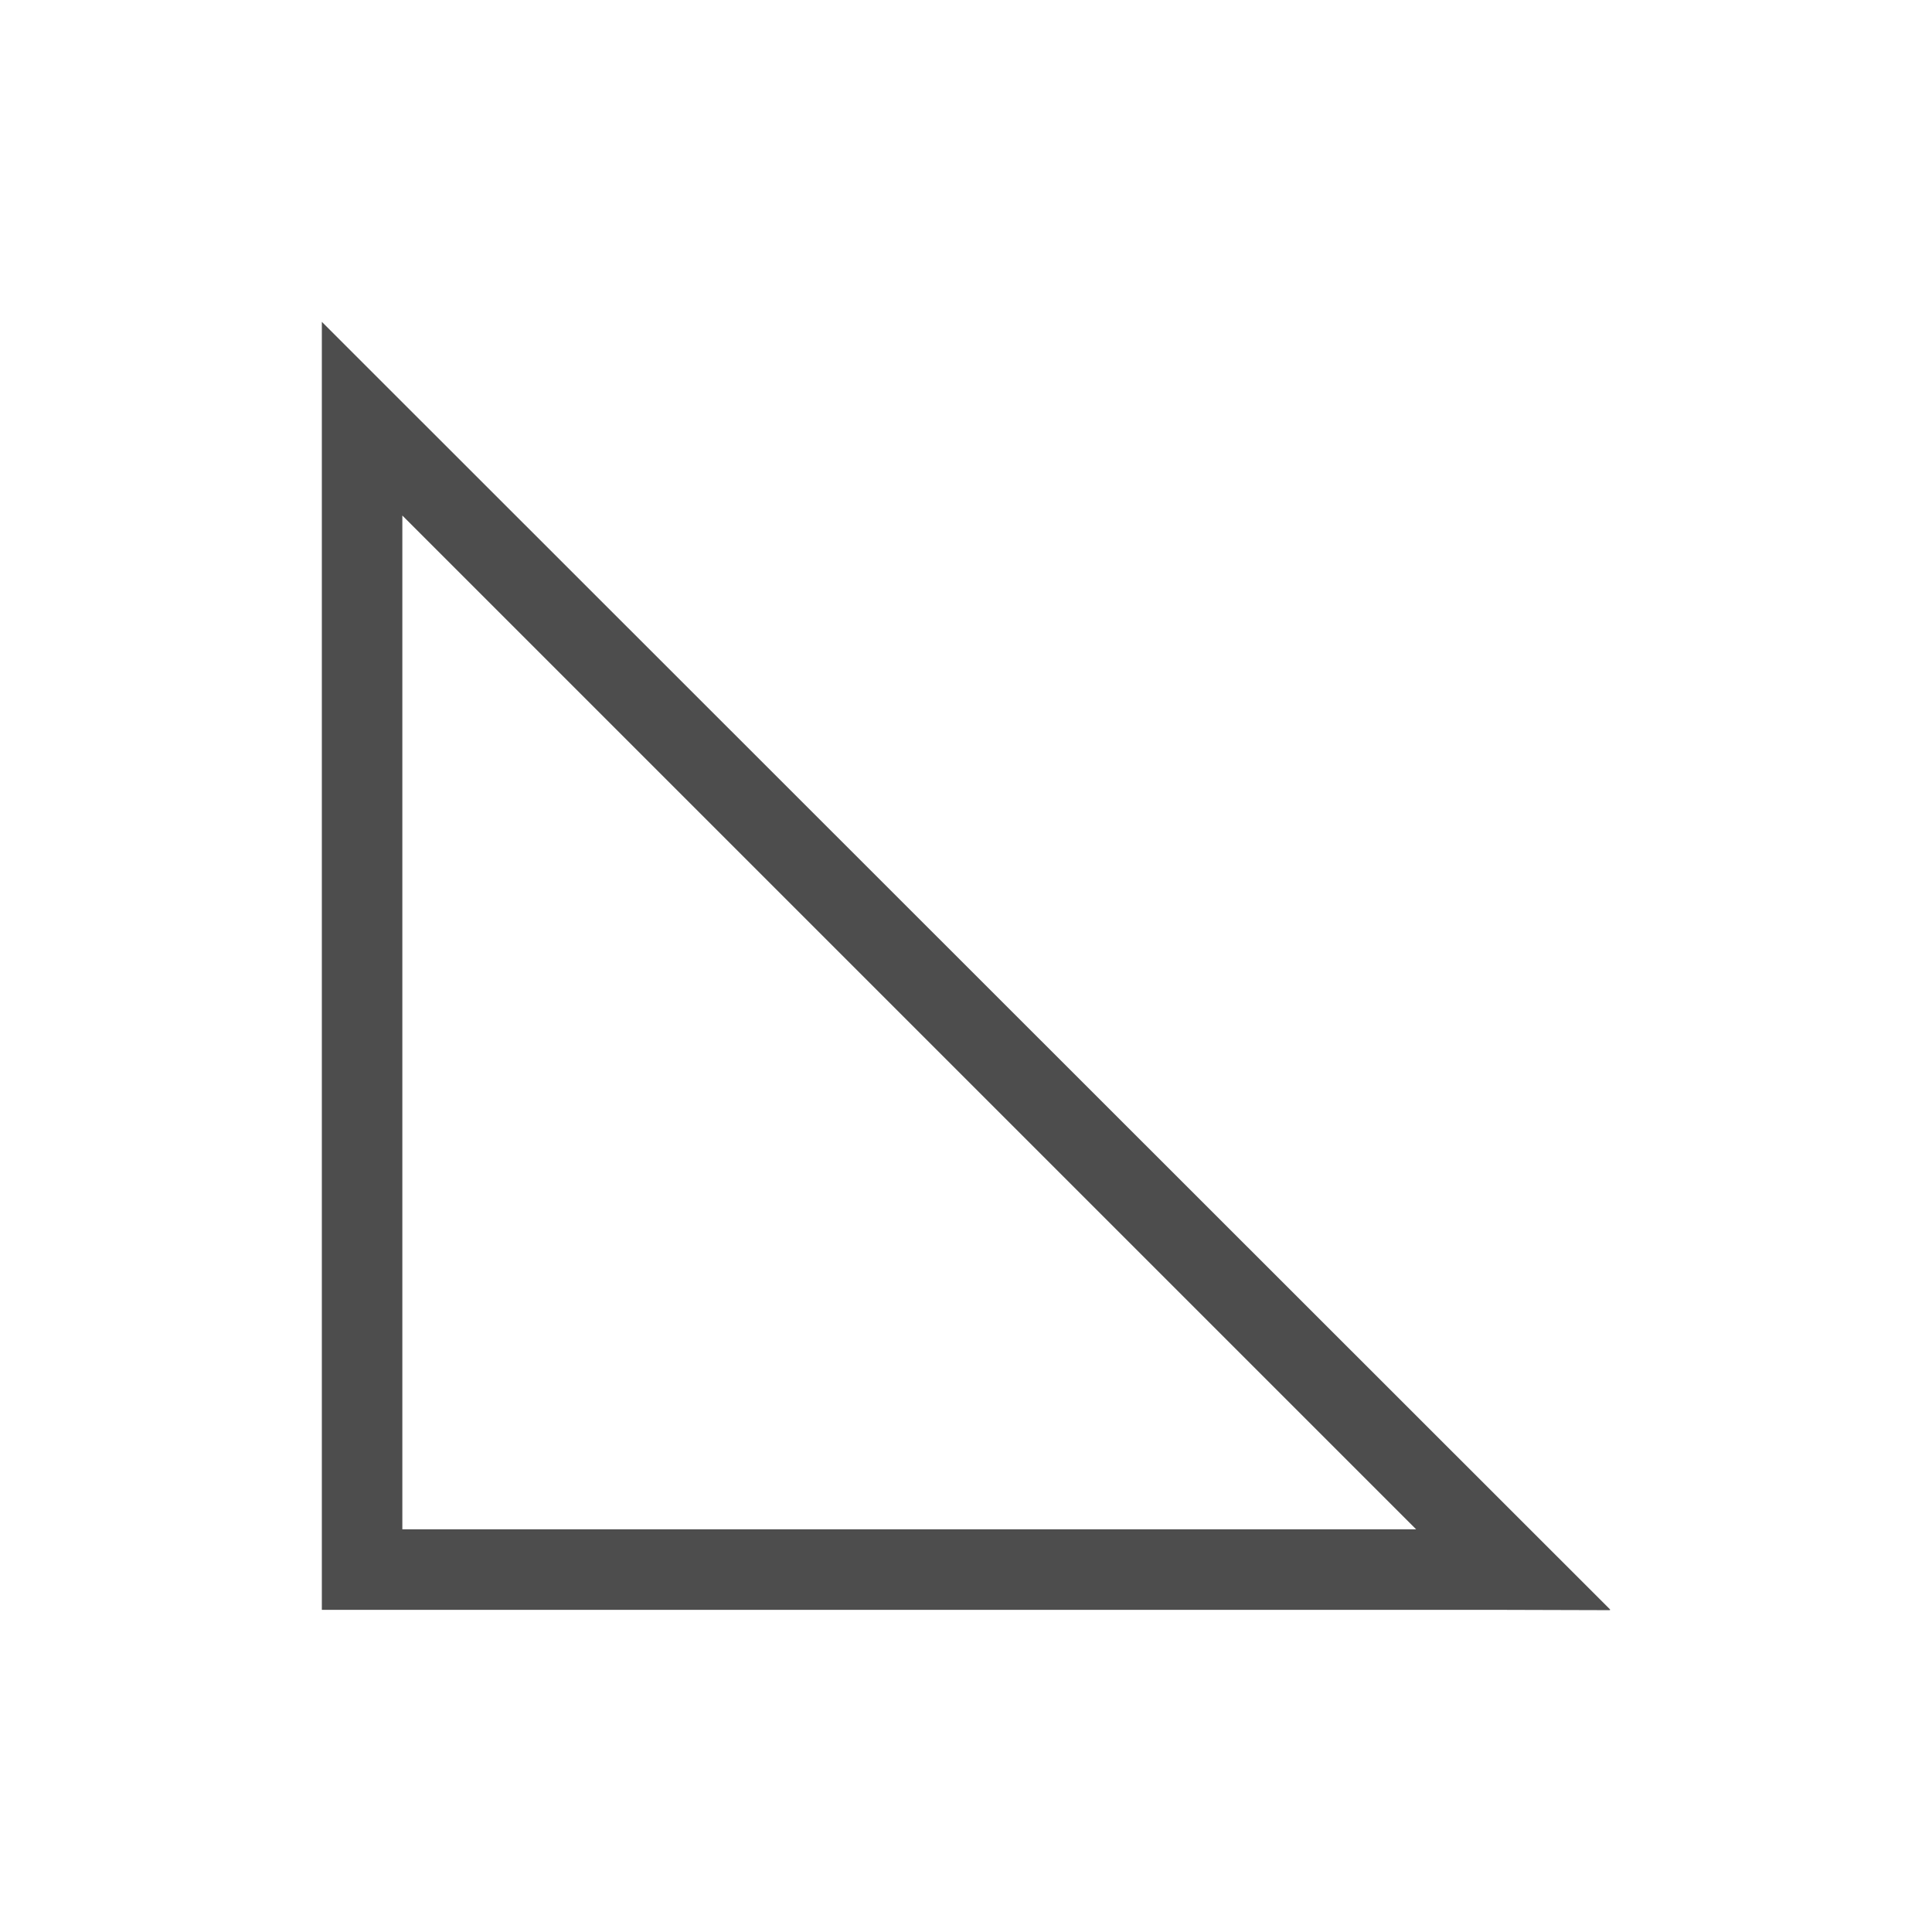
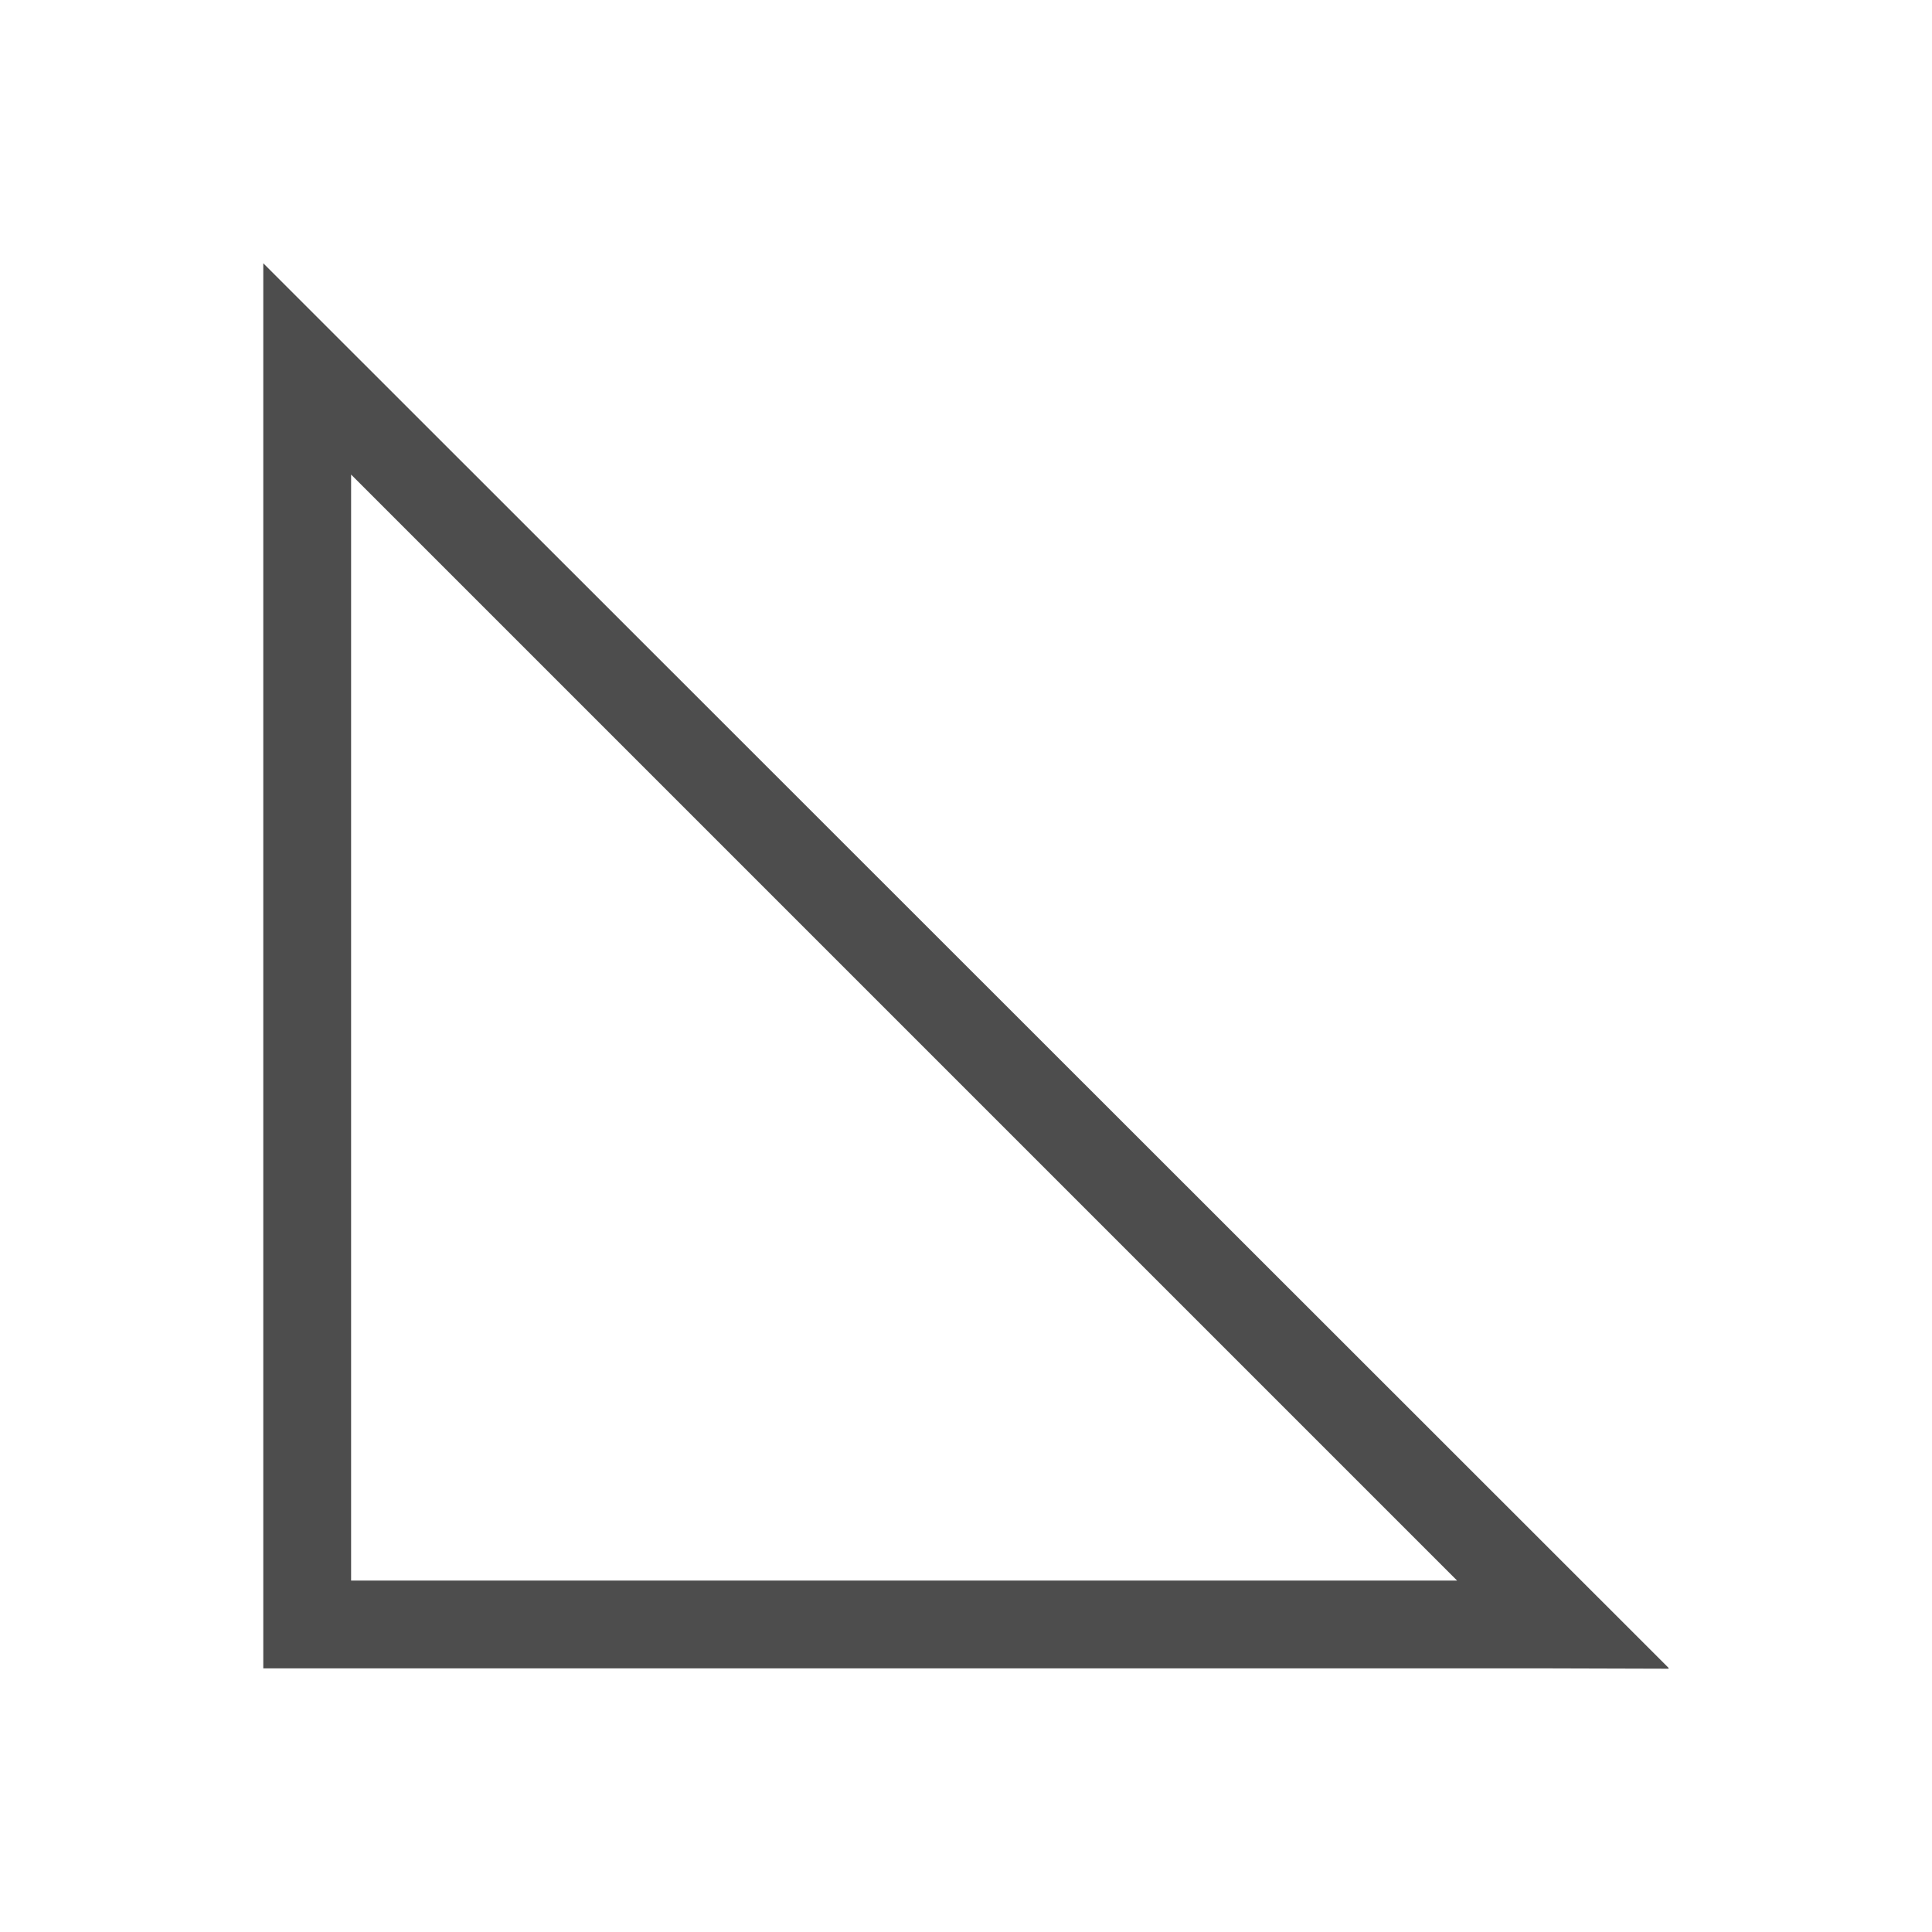
- <svg xmlns="http://www.w3.org/2000/svg" width="24" height="24" id="svg3760" version="1.1">
+ <svg xmlns="http://www.w3.org/2000/svg" width="22" height="22" id="svg3760" version="1.1">
  <defs id="defs3762" />
-   <g id="layer1" transform="translate(-550.2857,-606.6479)">
+   <g id="layer1" transform="translate(-551.2857,-607.6479)">
    <g id="layer1-7" transform="translate(-0.00195,-0.00195)">
      <path id="rect4112" transform="translate(550.2857,606.6479)" d="M 4,4 4,5.406 4,20 l 14.594,0 1.402,0.004 0.008,0 L 20,20 20.004,19.996 Z M 5,6.406 17.594,19 5,19 Z" style="opacity:1;fill:#4d4d4d;fill-opacity:1;stroke:none" />
    </g>
  </g>
</svg>
